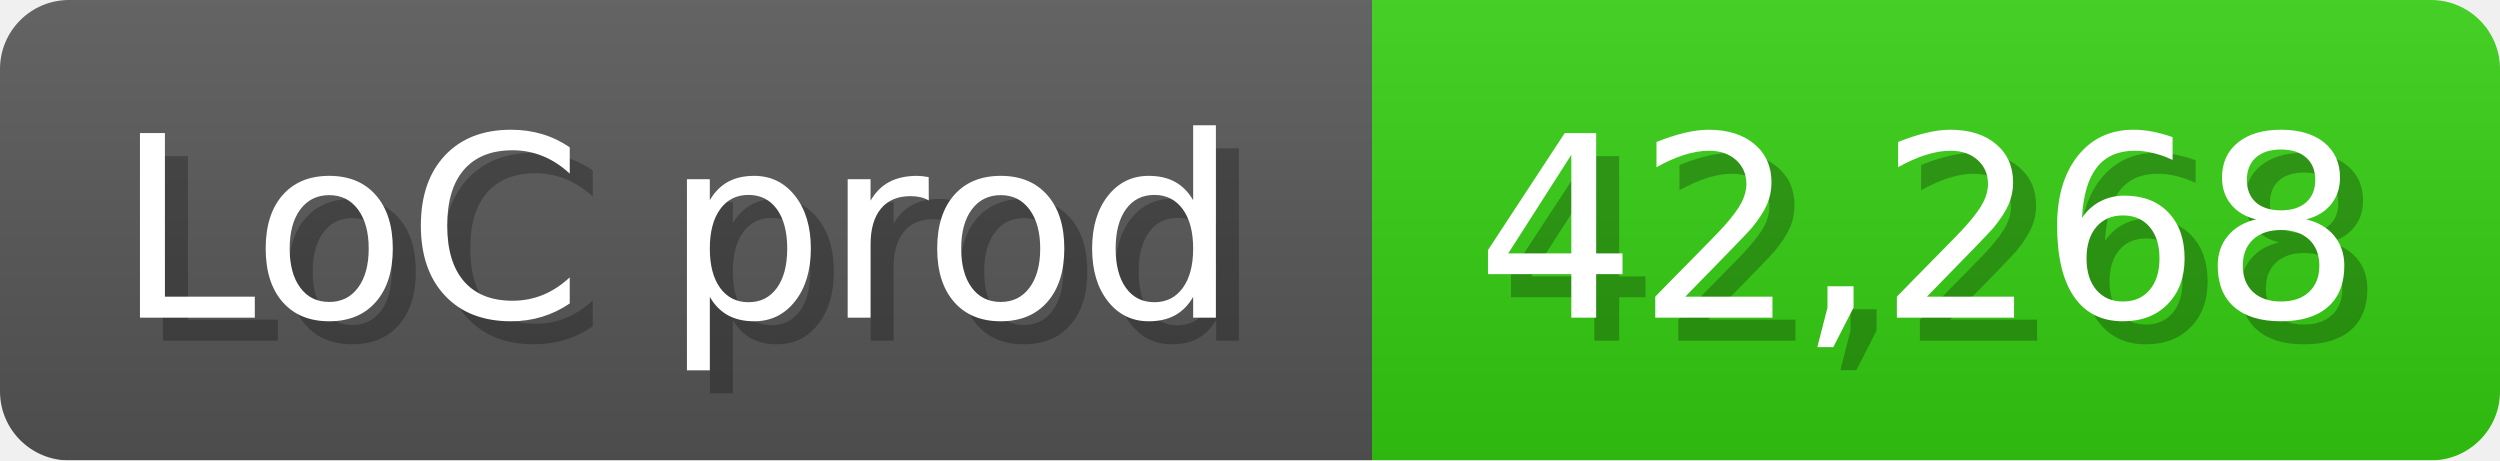
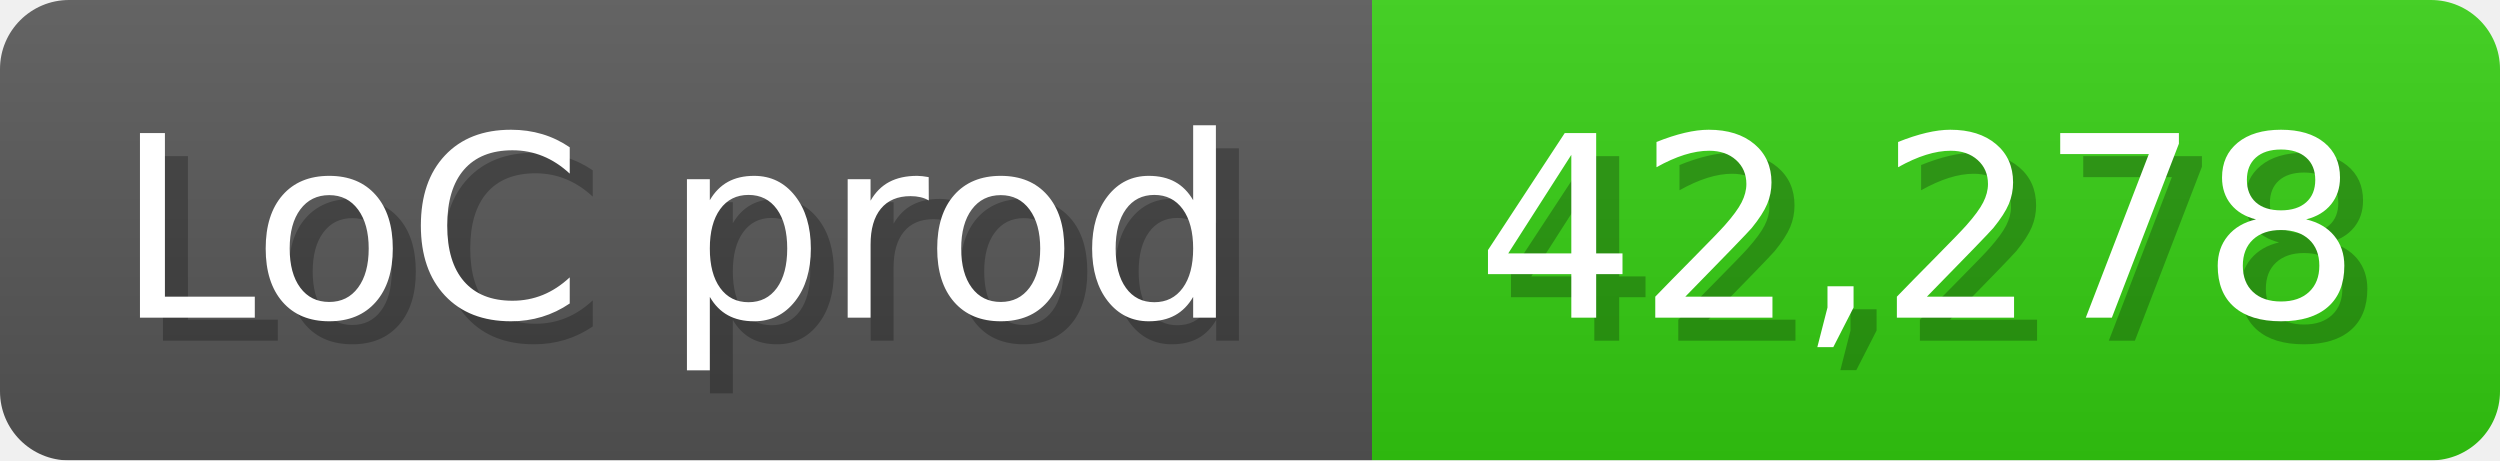
<svg xmlns="http://www.w3.org/2000/svg" width="108.6" height="20" viewBox="0 0 1086 200">
  <linearGradient id="a" x2="0" y2="100%">
    <stop offset="0" stop-opacity=".1" stop-color="#EEE" />
    <stop offset="1" stop-opacity=".1" />
  </linearGradient>
  <mask id="m">
    <rect width="1086" height="200" rx="30" fill="#FFF" />
  </mask>
  <g mask="url(#m)">
    <rect width="596" height="200" fill="#555" />
    <rect width="490" height="200" fill="#3C1" x="596" />
    <rect width="1086" height="200" fill="url(#a)" />
  </g>
  <g fill="#fff" text-anchor="start" font-family="Verdana,DejaVu Sans,sans-serif" font-size="110">
    <text x="60" y="148" textLength="496" fill="#000" opacity="0.25">LoC prod</text>
    <text x="50" y="138" textLength="496">LoC prod</text>
-     <text x="651" y="148" textLength="390" fill="#000" opacity="0.25">42,268</text>
-     <text x="641" y="138" textLength="390">42,268</text>
+     <text x="651" y="148" textLength="390" fill="#000" opacity="0.25">42,278</text>
+     <text x="641" y="138" textLength="390">42,278</text>
  </g>
</svg>
